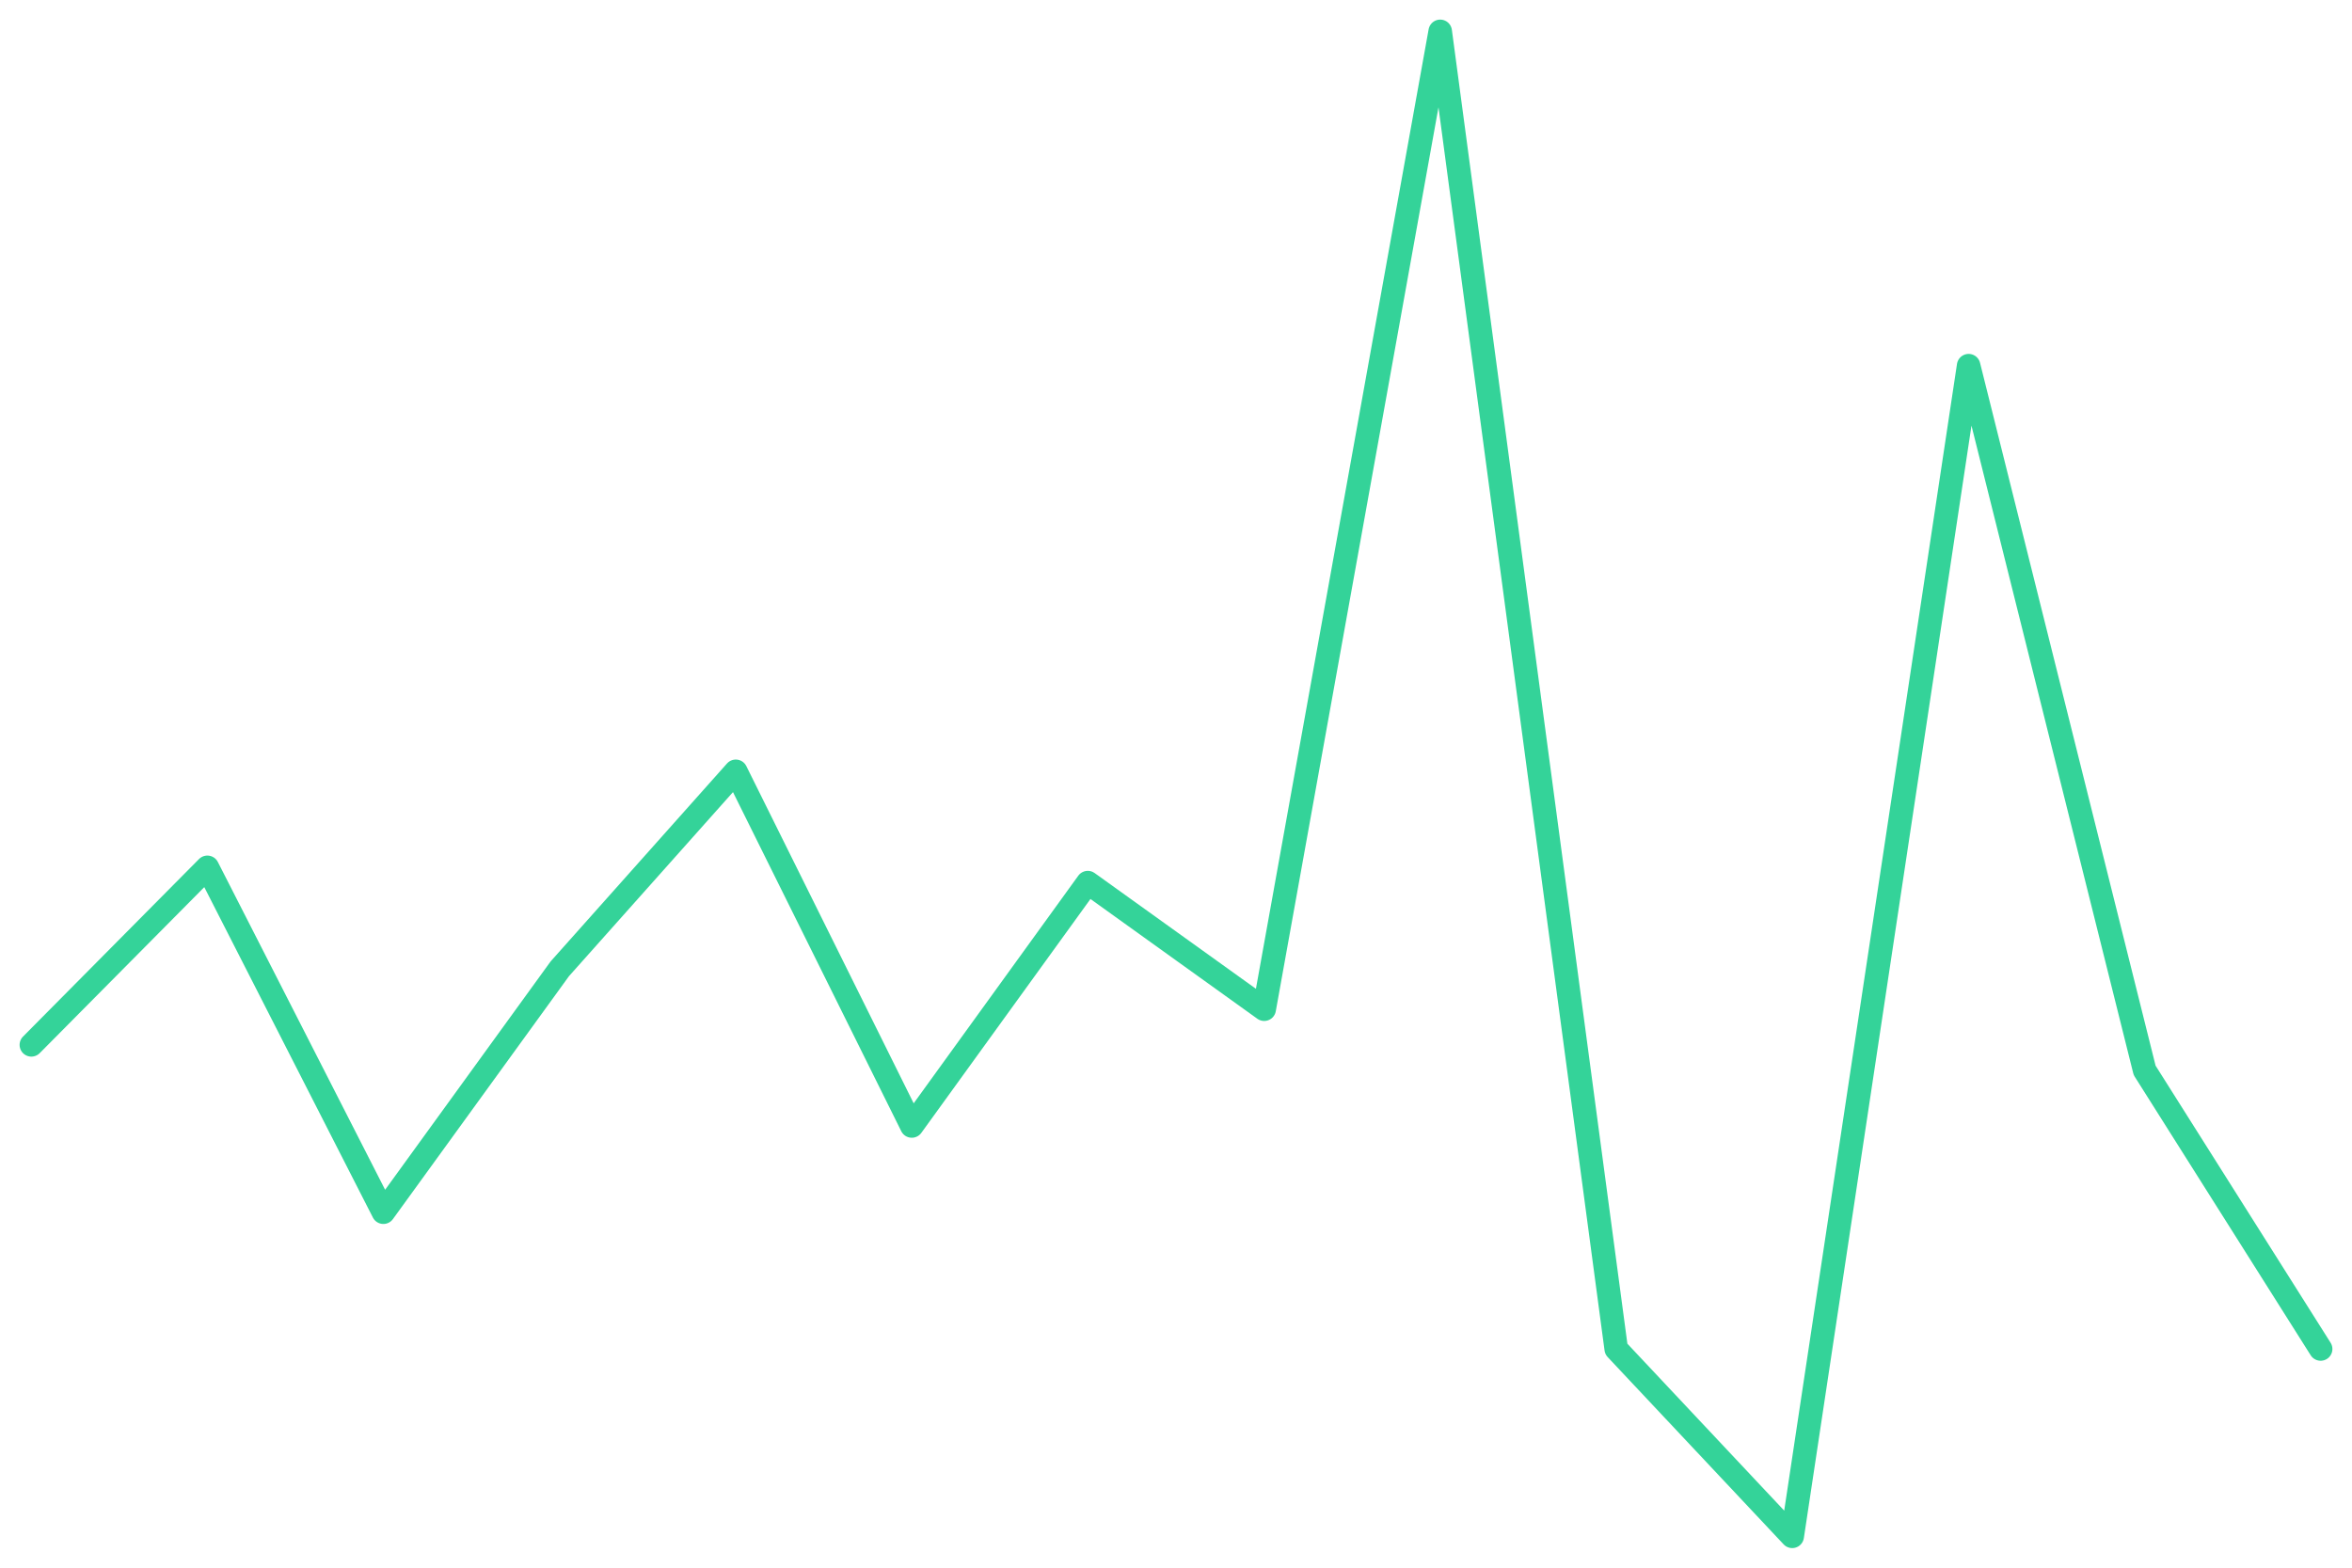
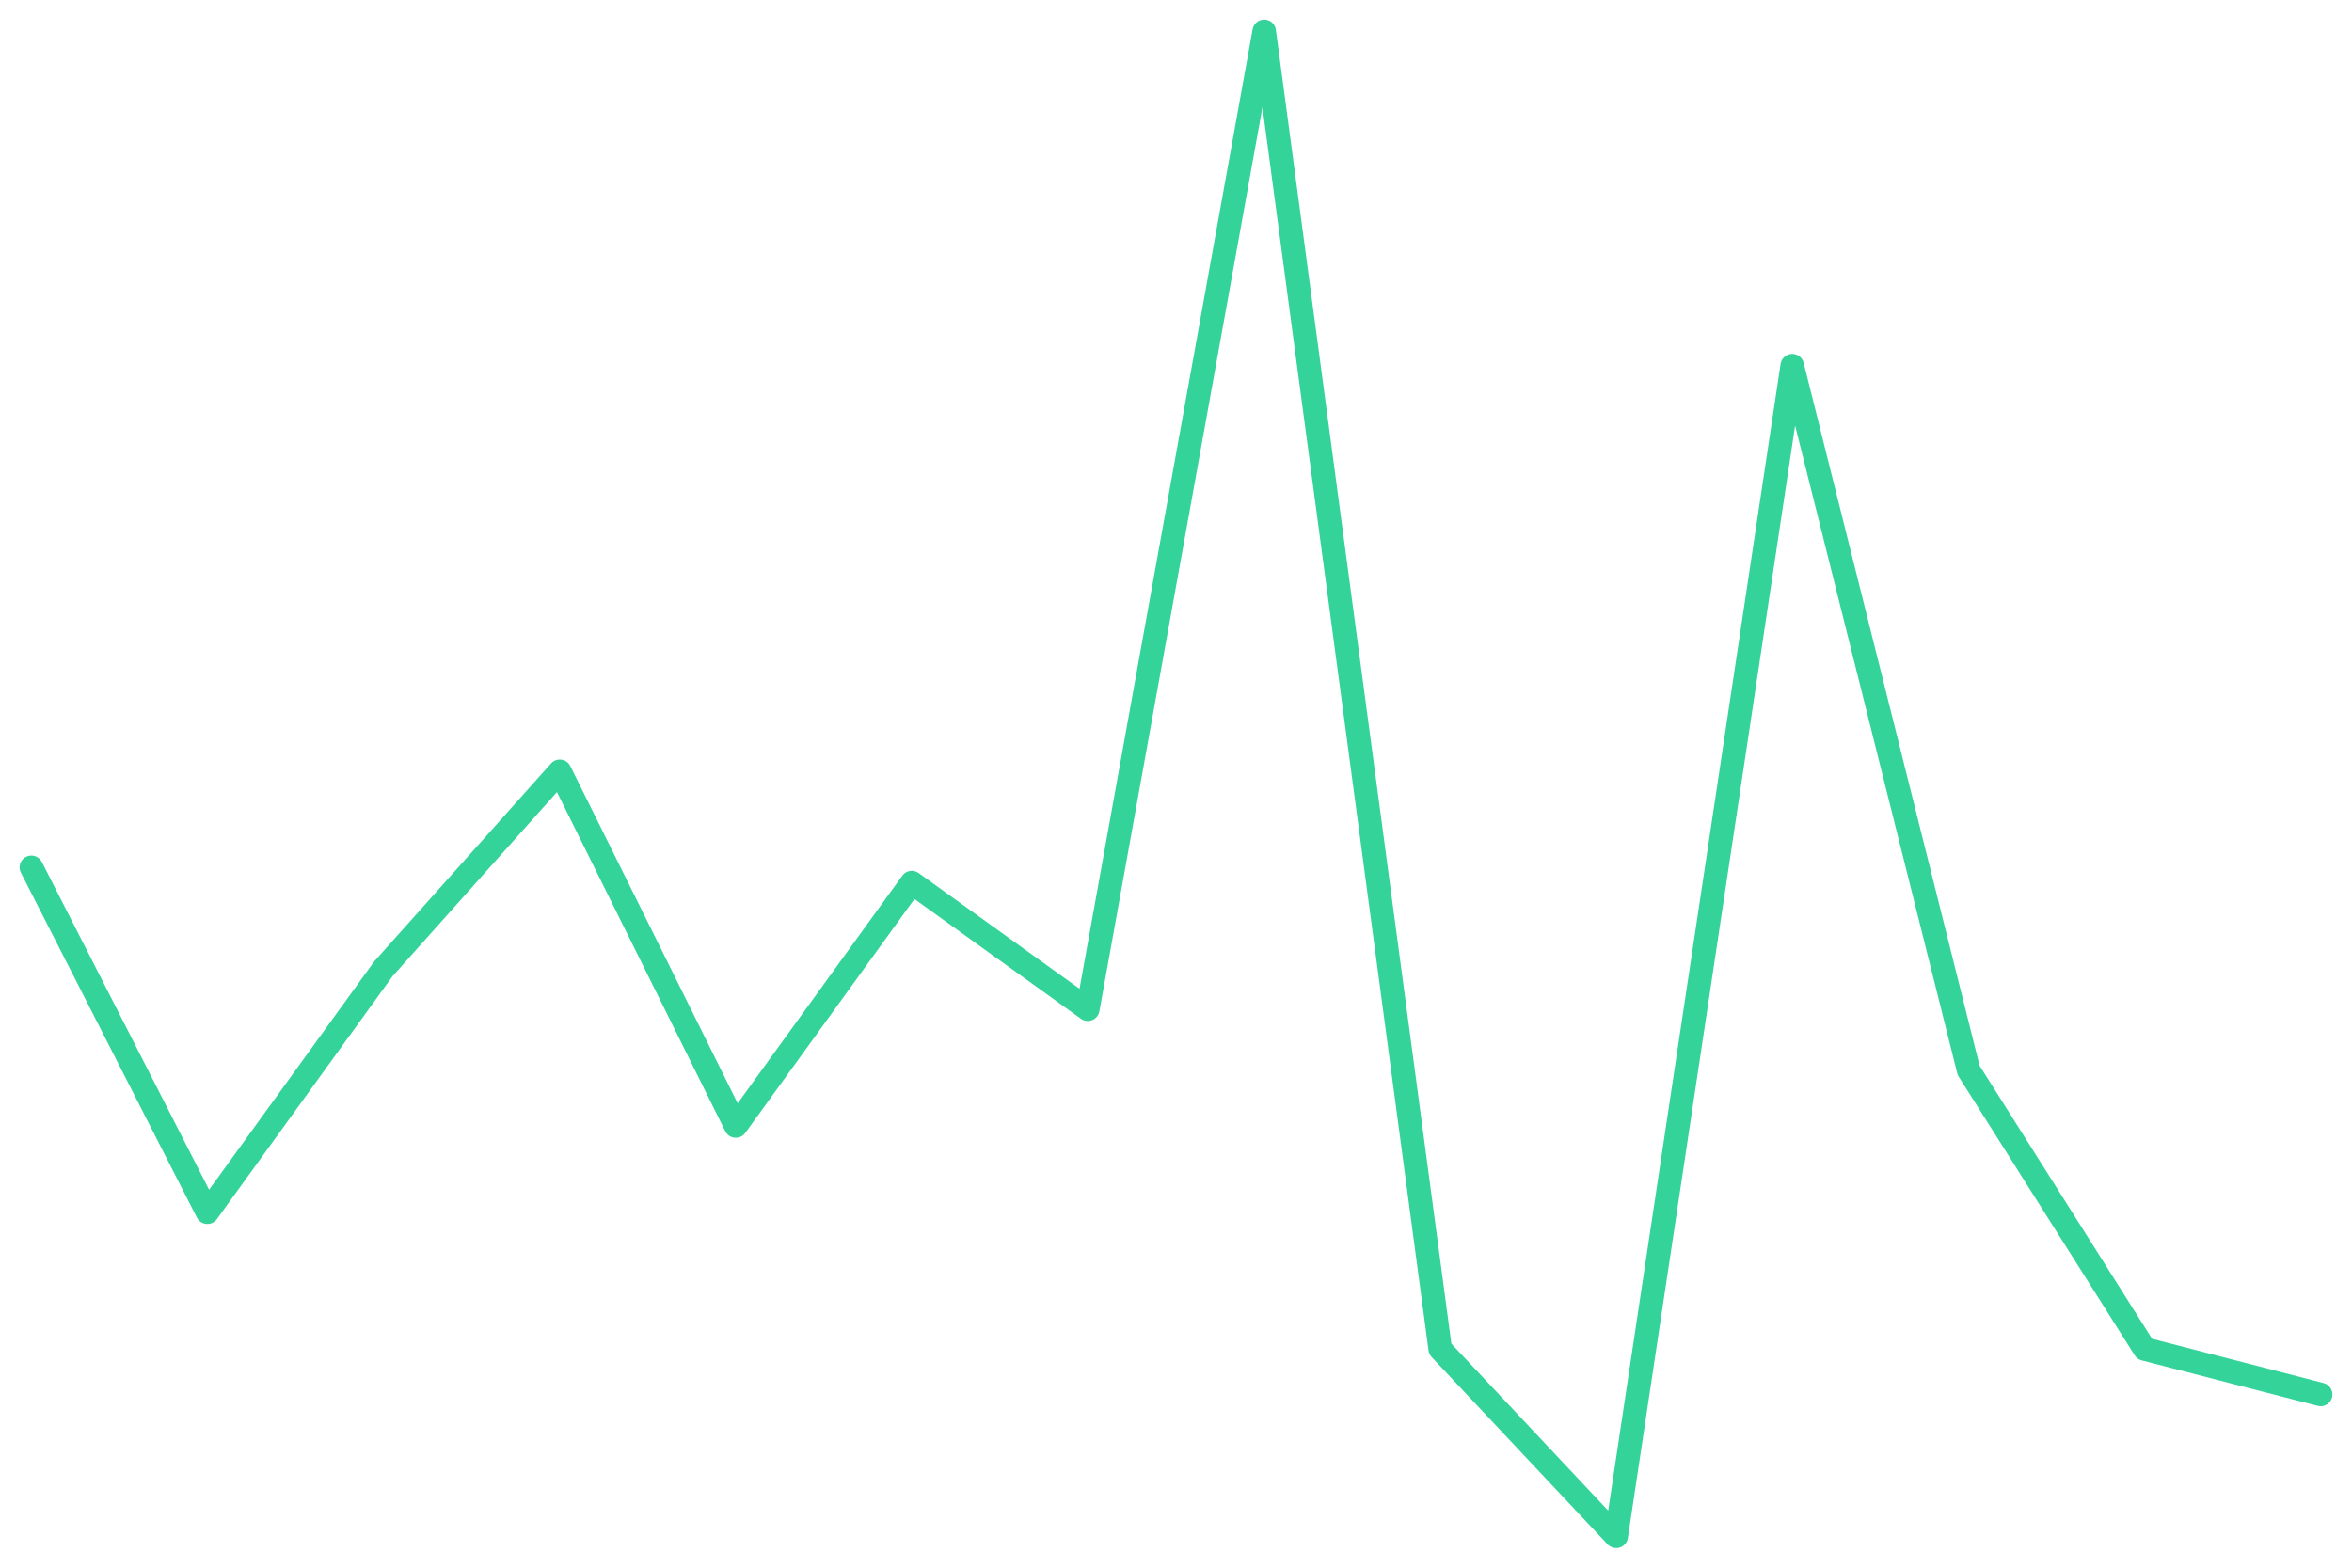
<svg xmlns="http://www.w3.org/2000/svg" viewBox="0 0 600 400" width="600" height="400">
-   <polyline fill="none" stroke="#34d399" stroke-width="6" stroke-linejoin="round" stroke-linecap="round" points="8.0,266.6 52.9,221.3 97.8,309.3 142.8,247.2 187.7,196.8 232.6,287.3 277.5,225.2 322.5,257.5 367.4,8.0 412.3,344.2 457.2,392.0 502.2,93.3 547.1,273.1 592.0,344.2" />
+   <polyline fill="none" stroke="#34d399" stroke-width="6" stroke-linejoin="round" stroke-linecap="round" points="8.0,221.3 52.9,309.3 97.8,247.2 142.8,196.8 187.7,287.3 232.6,225.2 277.5,257.5 322.5,8.0 367.4,344.2 412.3,392.0 457.2,93.3 502.2,273.1 547.1,344.2 592.0,355.8" />
</svg>
